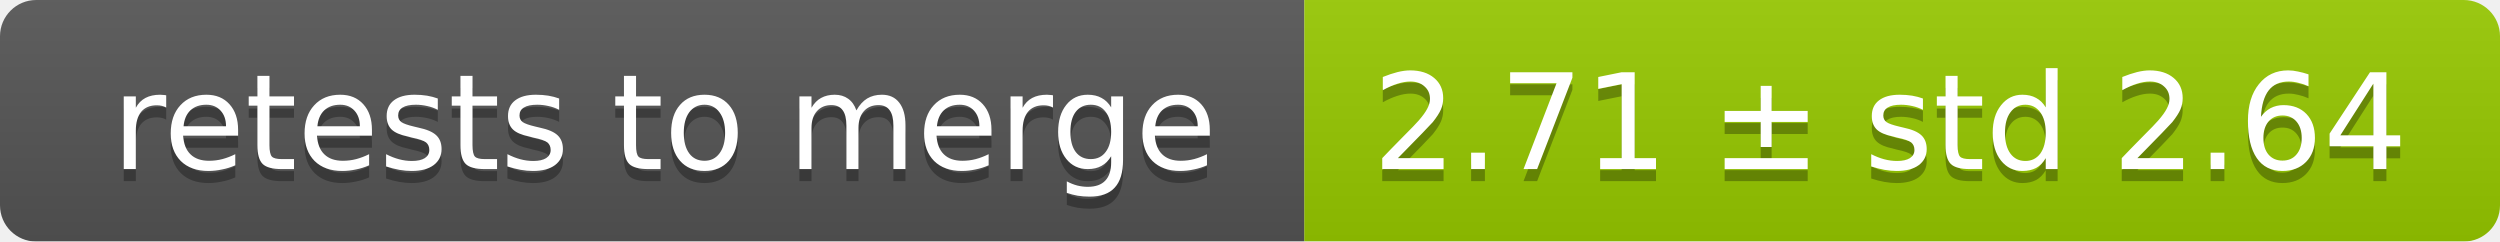
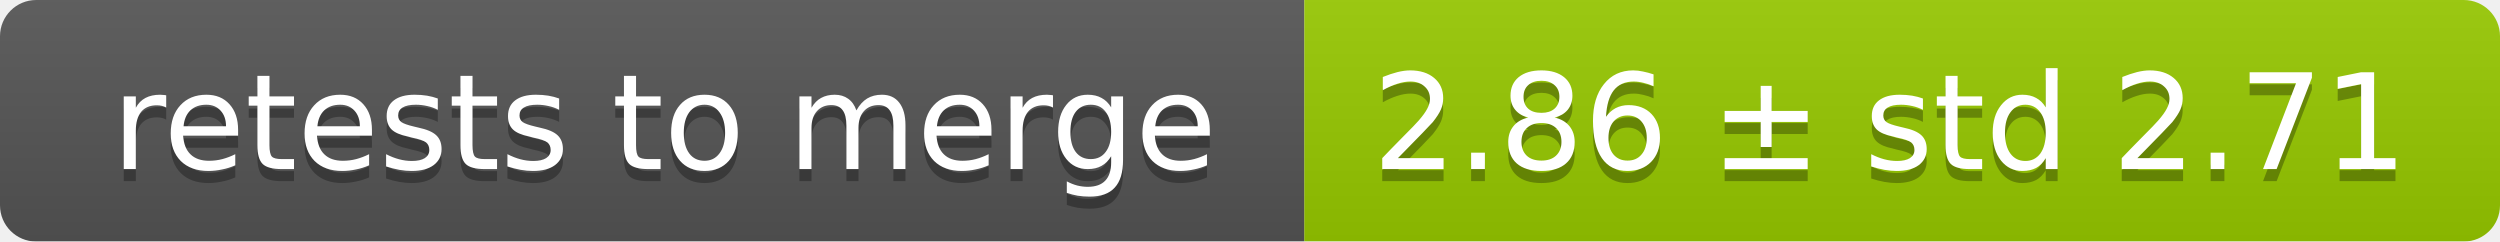
<svg xmlns="http://www.w3.org/2000/svg" width="207" height="20">
  <linearGradient id="smooth" x2="0" y2="100%">
    <stop offset="0" stop-color="#bbb" stop-opacity=".1" />
    <stop offset="1" stop-opacity=".1" />
  </linearGradient>
  <mask id="round">
    <rect width="207" height="20" rx="3" fill="#fff" />
  </mask>
  <g mask="url(#round)">
    <rect width="108" height="20" fill="#555" />
    <rect x="108" width="99" height="20" fill="#97ca00" />
    <rect width="207" height="20" fill="url(#smooth)" />
  </g>
  <g fill="#fff" text-anchor="middle" font-family="DejaVu Sans,Verdana,Geneva,sans-serif" font-size="11">
    <text x="55" y="15" fill="#010101" fill-opacity=".3">retests to merge</text>
    <text x="55" y="14">retests to merge</text>
-     <text x="156.5" y="15" fill="#010101" fill-opacity=".3">2.71 ± std 2.64</text>
-     <text x="156.5" y="14">2.71 ± std 2.64</text>
+     <text x="156.5" y="15" fill="#010101" fill-opacity=".3">2.86 ± std 2.71</text>
+     <text x="156.5" y="14">2.86 ± std 2.71</text>
  </g>
</svg>
